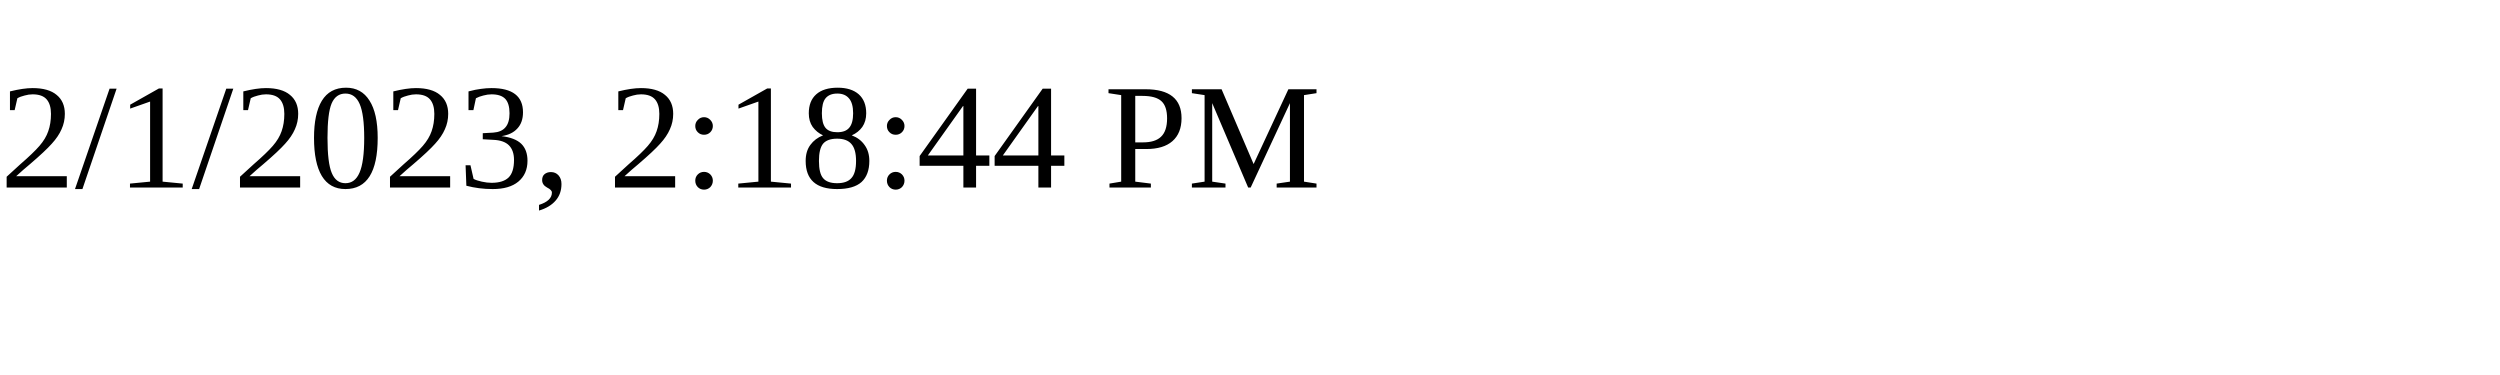
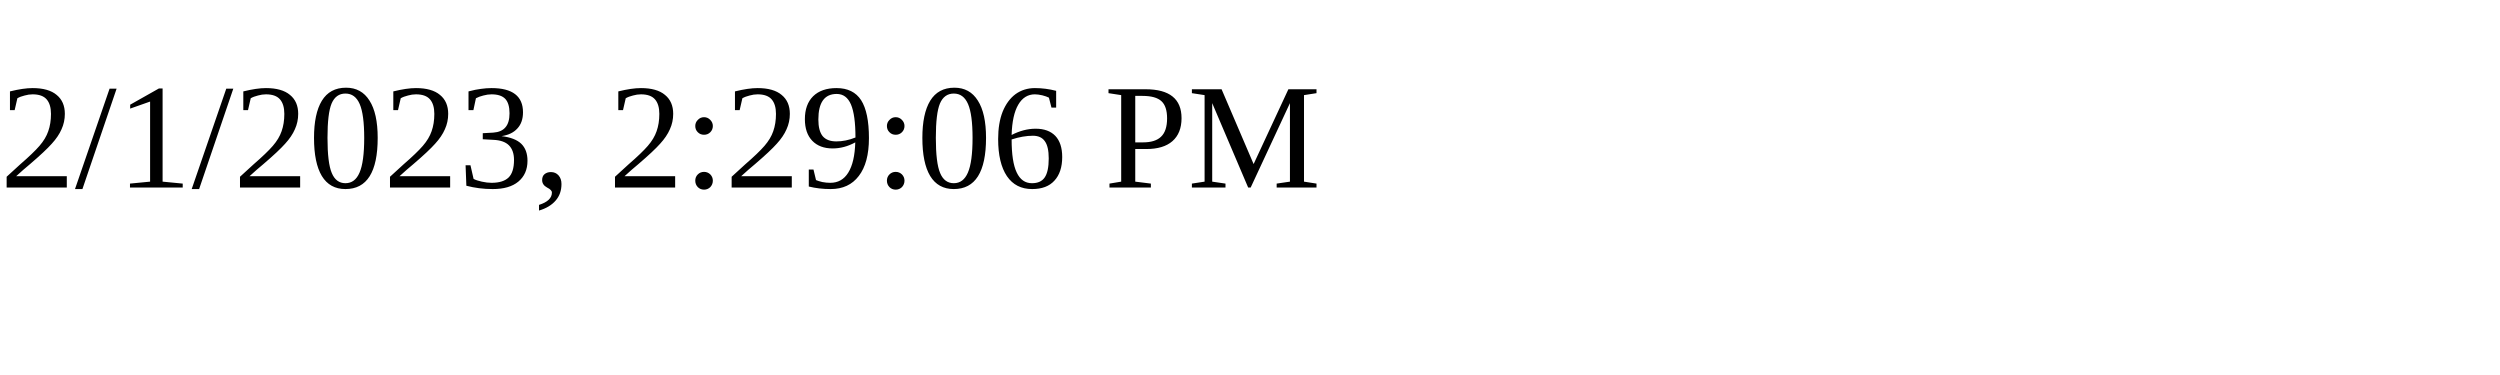
<svg xmlns="http://www.w3.org/2000/svg" height="30" width="200">
-   <text x="0" y="15">2/1/2023, 2:18:44 PM</text>
+   <text x="0" y="15">2/1/2023, 2:29:06 PM</text>
</svg>
